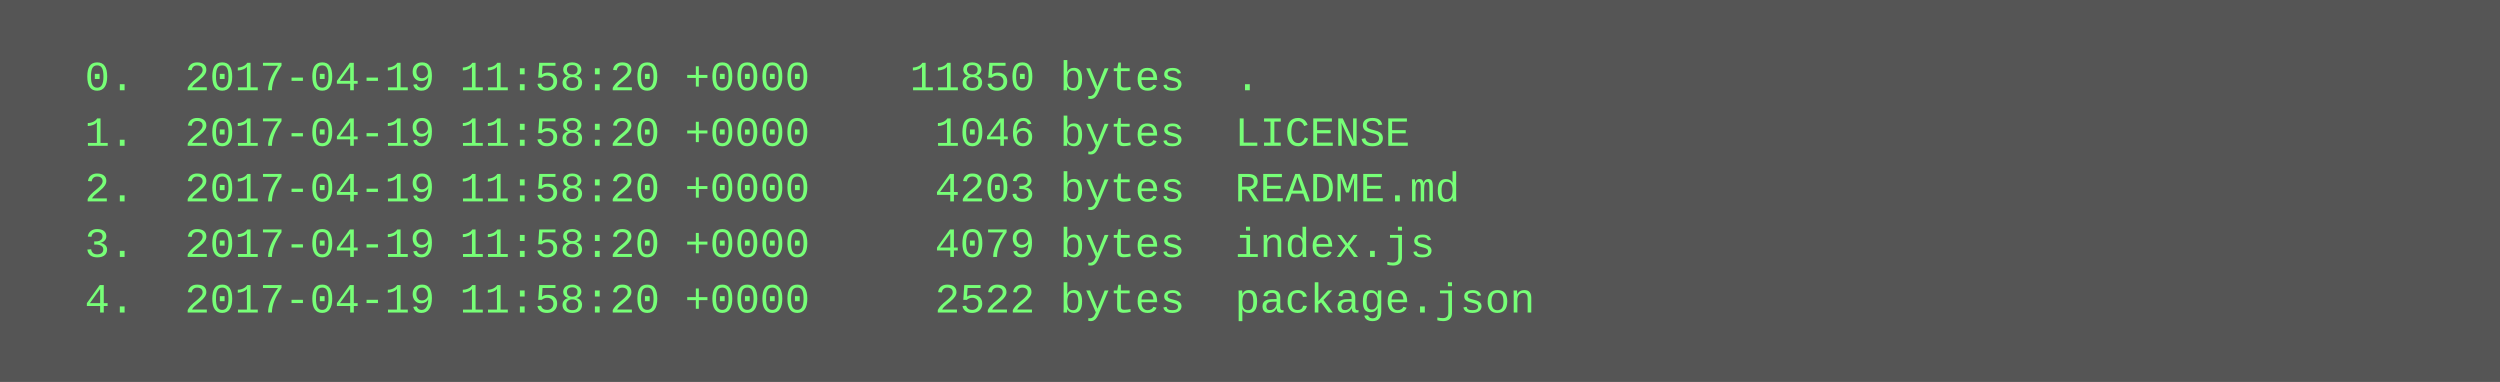
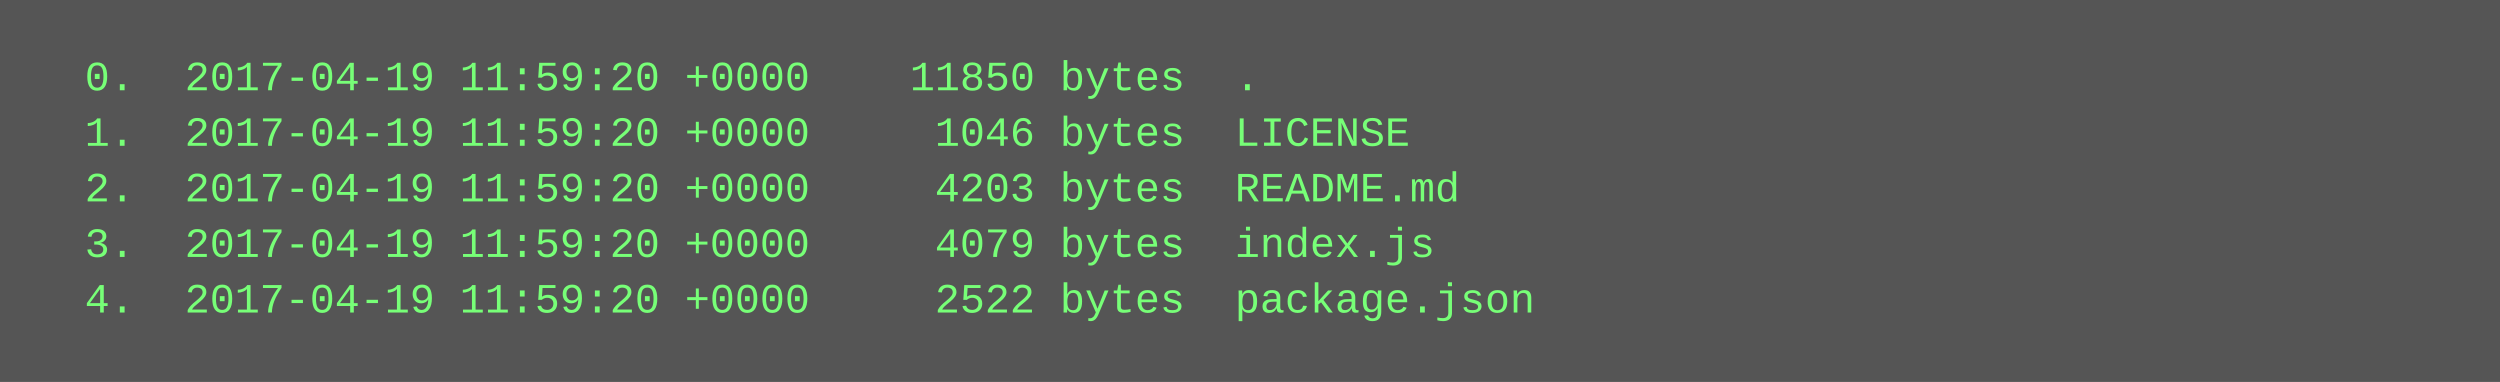
<svg xmlns="http://www.w3.org/2000/svg" height="110" width="720">
  <rect height="110" fill="#555" width="720" />
  <text fill="#7f7" font-family="Courier New" font-size="12" xml:space="preserve">
-     <tspan x="10" y="26">  0.  2017-04-19 11:58:20 +0000    11850 bytes  .</tspan>
-     <tspan x="10" y="42">  1.  2017-04-19 11:58:20 +0000     1046 bytes  LICENSE</tspan>
-     <tspan x="10" y="58">  2.  2017-04-19 11:58:20 +0000     4203 bytes  README.md</tspan>
-     <tspan x="10" y="74">  3.  2017-04-19 11:58:20 +0000     4079 bytes  index.js</tspan>
-     <tspan x="10" y="90">  4.  2017-04-19 11:58:20 +0000     2522 bytes  package.json</tspan>
+     <tspan x="10" y="26">  0.  2017-04-19 11:59:20 +0000    11850 bytes  .</tspan>
+     <tspan x="10" y="42">  1.  2017-04-19 11:59:20 +0000     1046 bytes  LICENSE</tspan>
+     <tspan x="10" y="58">  2.  2017-04-19 11:59:20 +0000     4203 bytes  README.md</tspan>
+     <tspan x="10" y="74">  3.  2017-04-19 11:59:20 +0000     4079 bytes  index.js</tspan>
+     <tspan x="10" y="90">  4.  2017-04-19 11:59:20 +0000     2522 bytes  package.json</tspan>
  </text>
</svg>
